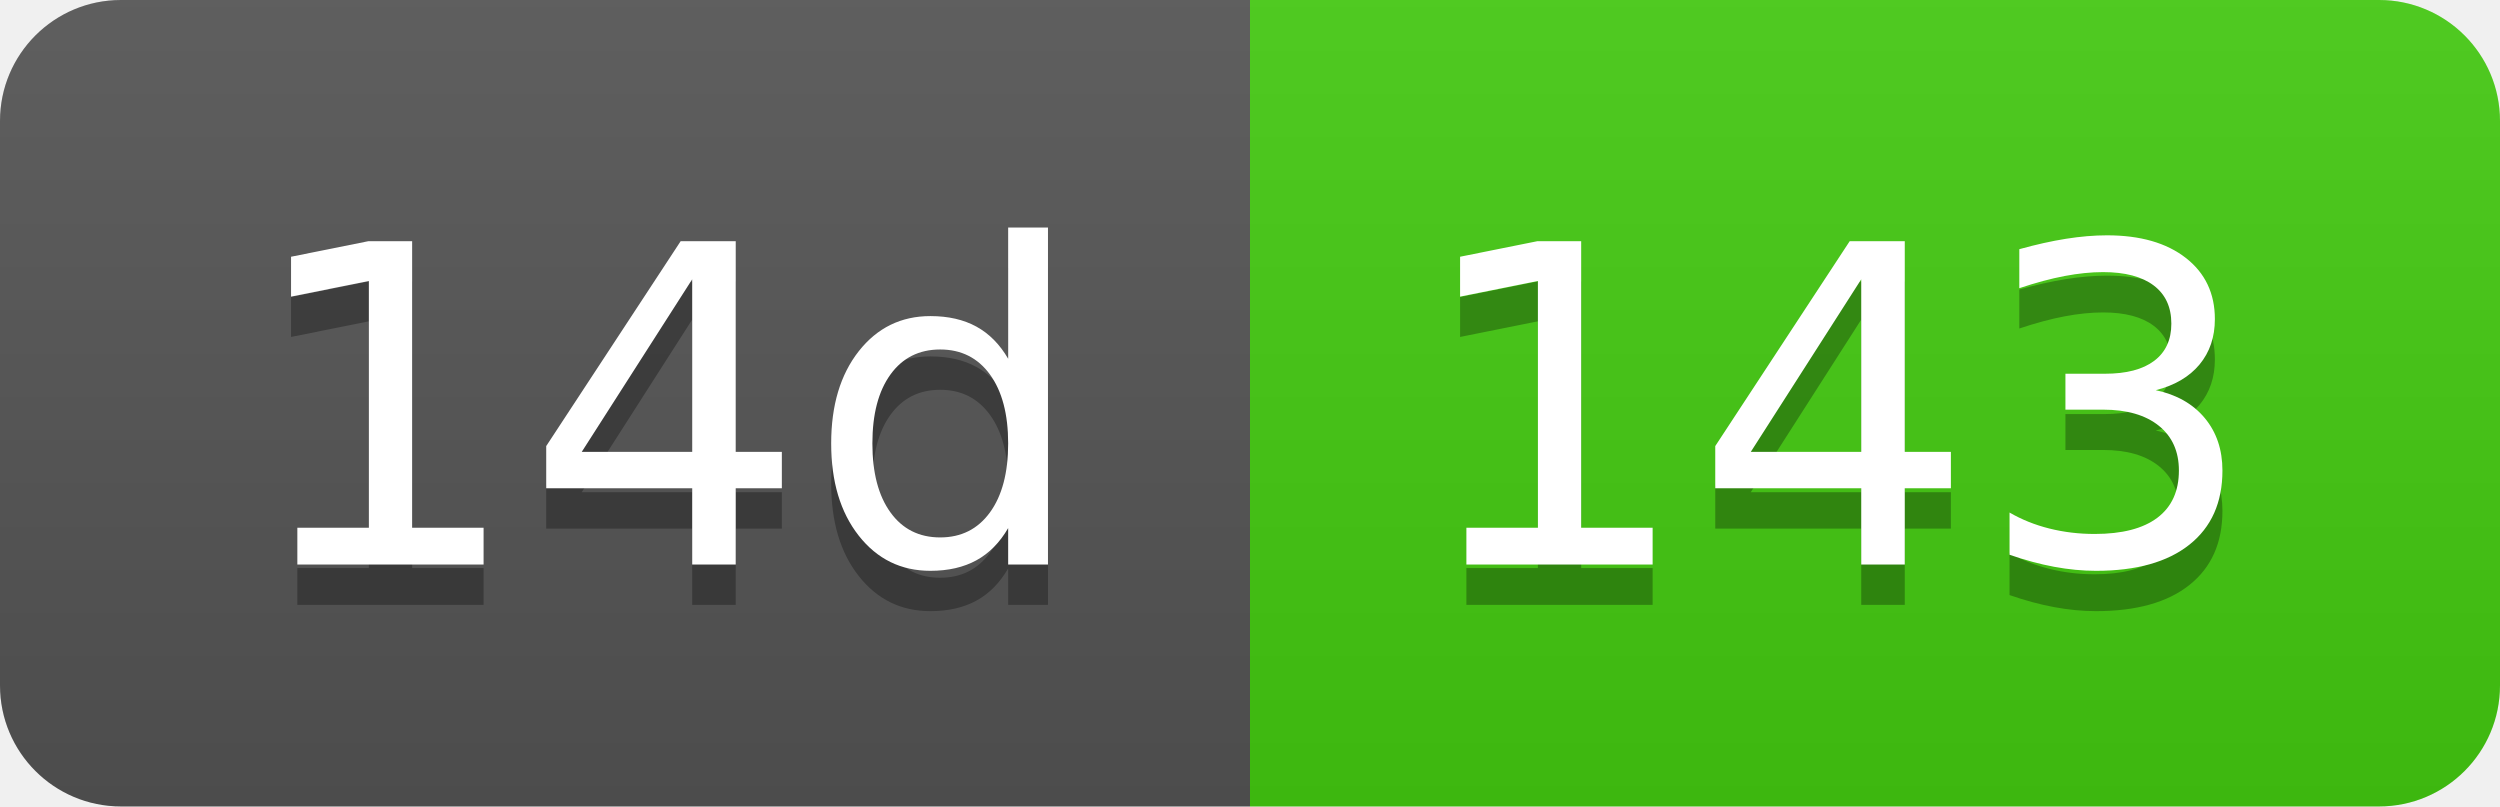
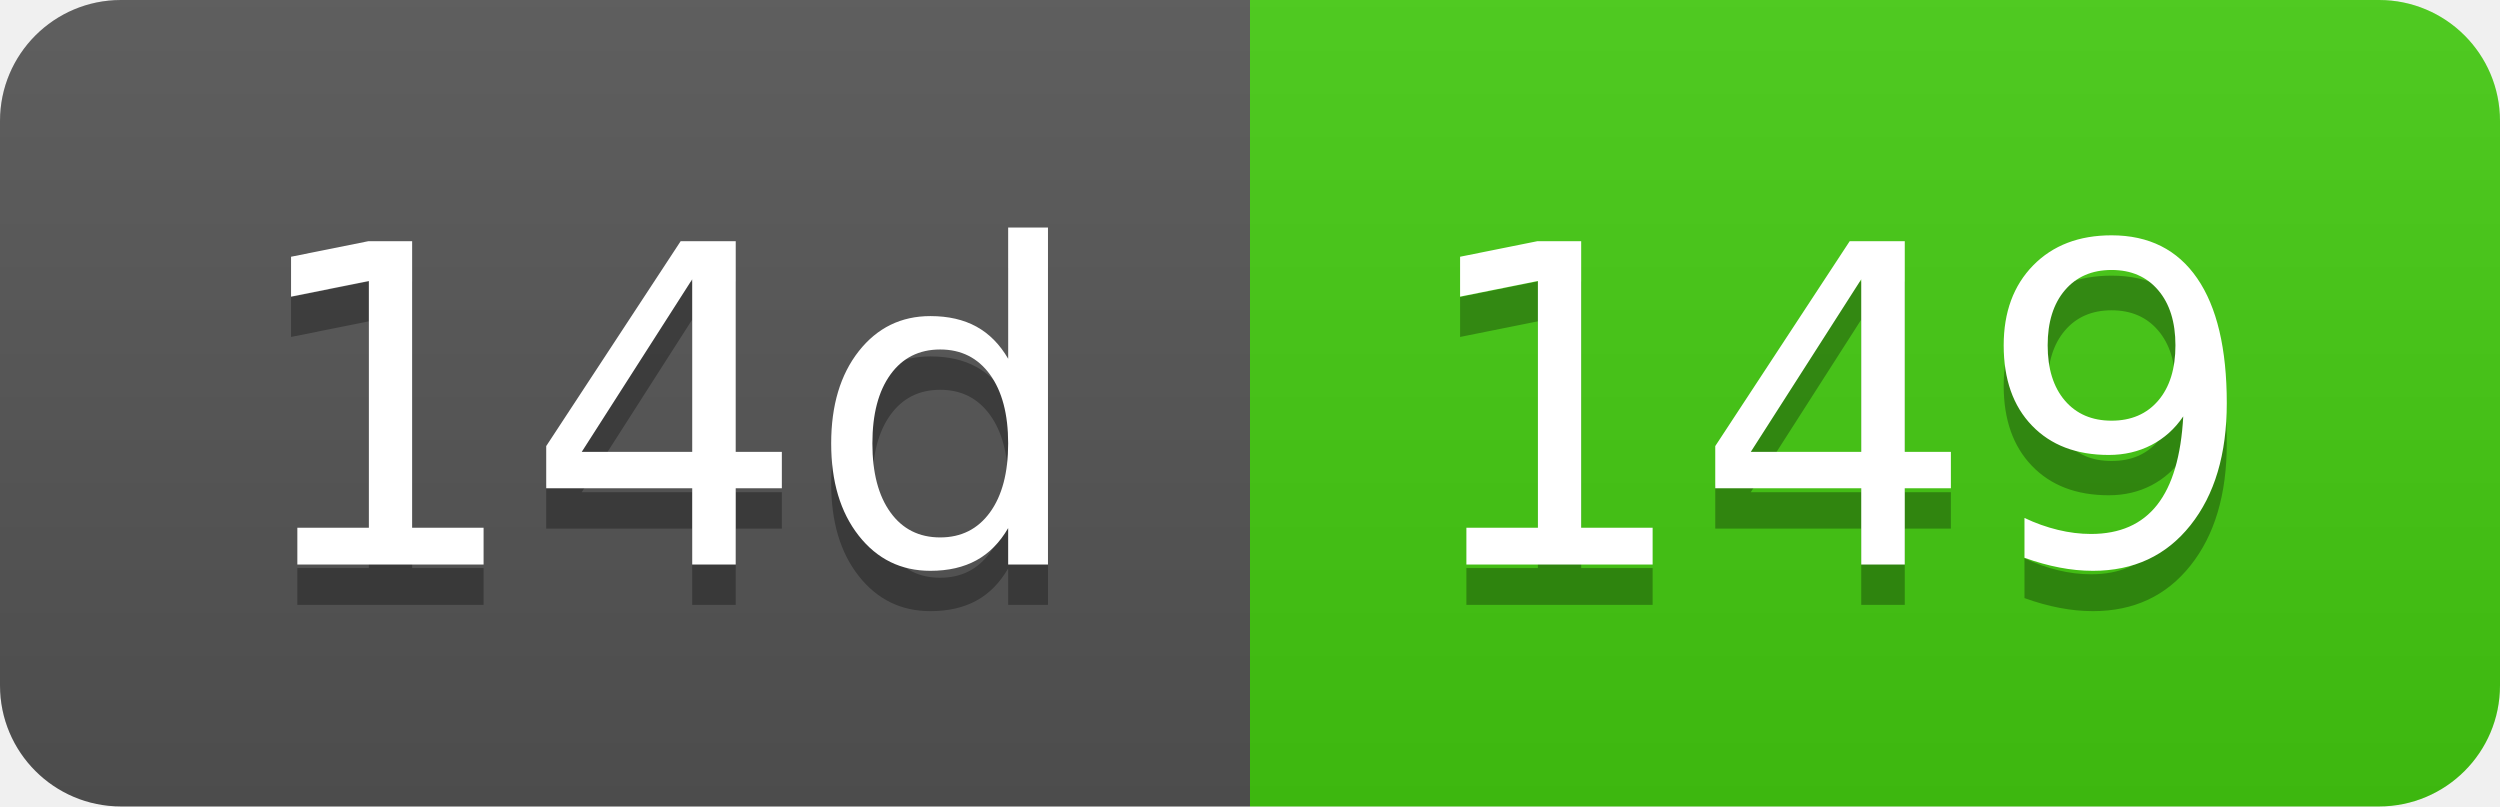
- <svg xmlns="http://www.w3.org/2000/svg" width="62" height="20" role="img" aria-label="14d: 143">
+ <svg xmlns="http://www.w3.org/2000/svg" width="62" height="20" role="img" aria-label="14d: 149">
  <linearGradient id="s" x2="0" y2="100%">
    <stop offset="0" stop-color="#bbb" stop-opacity=".1" />
    <stop offset="1" stop-opacity=".1" />
  </linearGradient>
  <clipPath id="r">
    <rect width="62" height="20" rx="3" fill="#fff" />
  </clipPath>
  <g clip-path="url(#r)">
    <rect width="31" height="20" fill="#555" />
    <rect x="31" width="31" height="20" fill="#4c1" />
    <rect width="62" height="20" fill="url(#s)" />
  </g>
  <g fill="#fff" text-anchor="middle" font-family="Verdana,Geneva,DejaVu Sans,sans-serif" text-rendering="geometricPrecision" font-size="110">
    <text aria-hidden="true" x="165" y="150" fill="#010101" fill-opacity=".3" transform="scale(.1)" textLength="210">14d</text>
    <text x="165" y="140" transform="scale(.1)" fill="#fff" textLength="210">14d</text>
-     <text aria-hidden="true" x="455" y="150" fill="#010101" fill-opacity=".3" transform="scale(.1)" textLength="210">143</text>
-     <text x="455" y="140" transform="scale(.1)" fill="#fff" textLength="210">143</text>
+     <text aria-hidden="true" x="455" y="150" fill="#010101" fill-opacity=".3" transform="scale(.1)" textLength="210">149</text>
+     <text x="455" y="140" transform="scale(.1)" fill="#fff" textLength="210">149</text>
  </g>
</svg>
